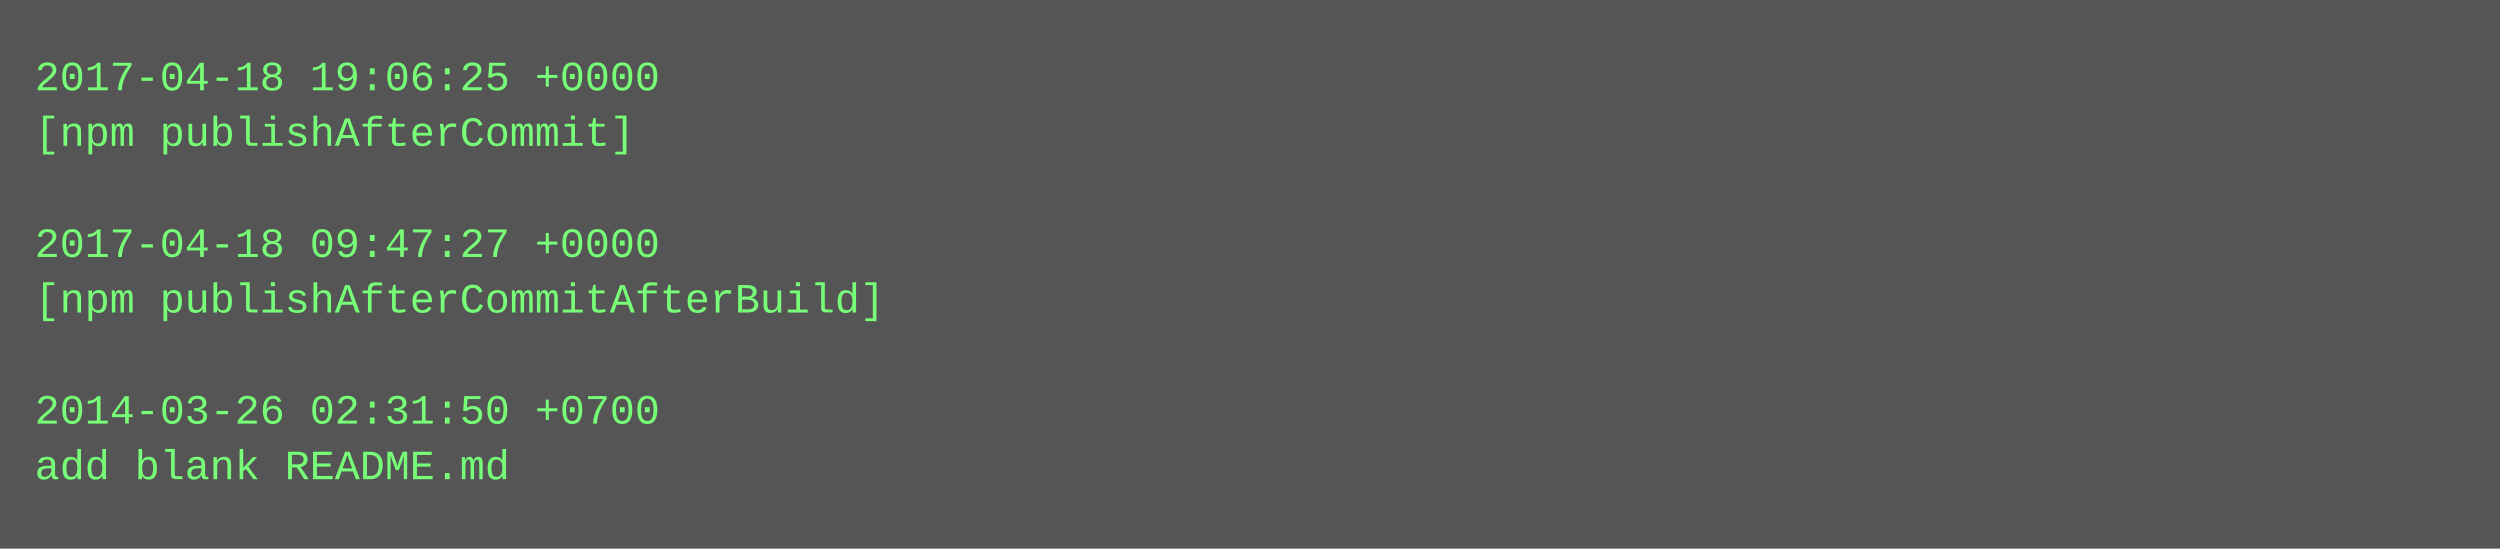
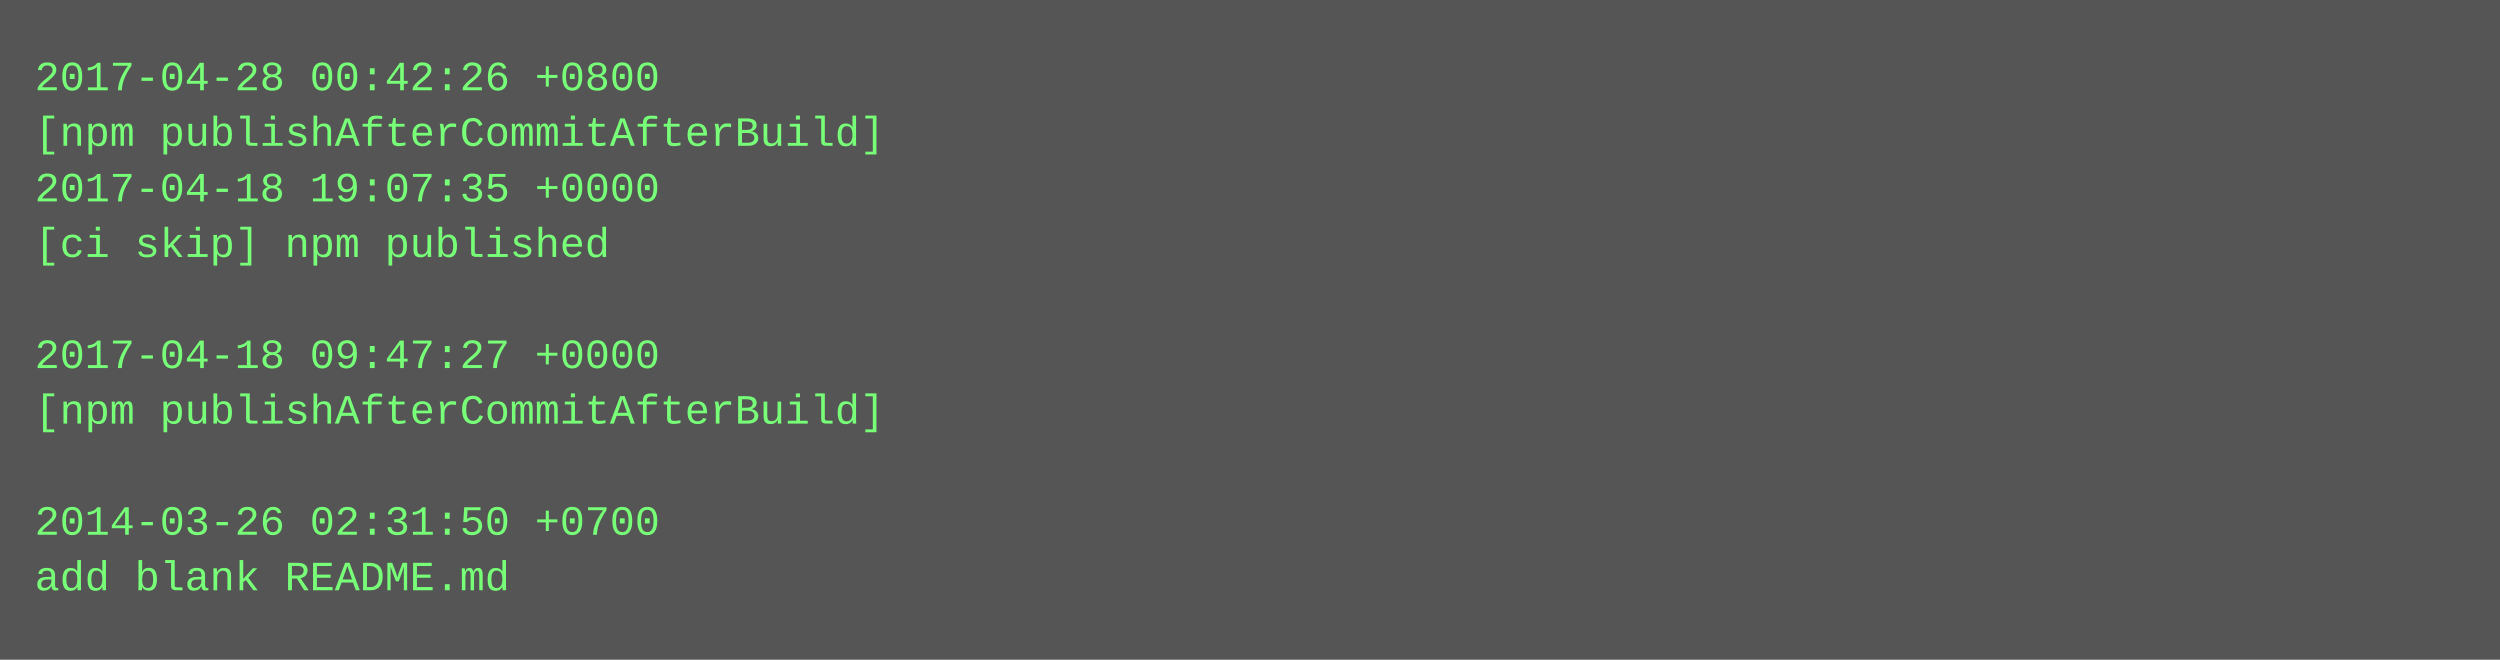
- <svg xmlns="http://www.w3.org/2000/svg" height="158" width="720">
-   <rect height="158" fill="#555" width="720" />
+ <svg xmlns="http://www.w3.org/2000/svg" height="190" width="720">
+   <rect height="190" fill="#555" width="720" />
  <text fill="#7f7" font-family="Courier New" font-size="12" xml:space="preserve">
-     <tspan x="10" y="26">2017-04-18 19:06:25 +0000</tspan>
-     <tspan x="10" y="42">[npm publishAfterCommit]</tspan>
-     <tspan x="10" y="58" />
-     <tspan x="10" y="74">2017-04-18 09:47:27 +0000</tspan>
-     <tspan x="10" y="90">[npm publishAfterCommitAfterBuild]</tspan>
-     <tspan x="10" y="106" />
-     <tspan x="10" y="122">2014-03-26 02:31:50 +0700</tspan>
-     <tspan x="10" y="138">add blank README.md</tspan>
+     <tspan x="10" y="26">2017-04-28 00:42:26 +0800</tspan>
+     <tspan x="10" y="42">[npm publishAfterCommitAfterBuild]</tspan>
+     <tspan x="10" y="58">2017-04-18 19:07:35 +0000</tspan>
+     <tspan x="10" y="74">[ci skip] npm published</tspan>
+     <tspan x="10" y="90" />
+     <tspan x="10" y="106">2017-04-18 09:47:27 +0000</tspan>
+     <tspan x="10" y="122">[npm publishAfterCommitAfterBuild]</tspan>
+     <tspan x="10" y="138" />
+     <tspan x="10" y="154">2014-03-26 02:31:50 +0700</tspan>
+     <tspan x="10" y="170">add blank README.md</tspan>
  </text>
</svg>
